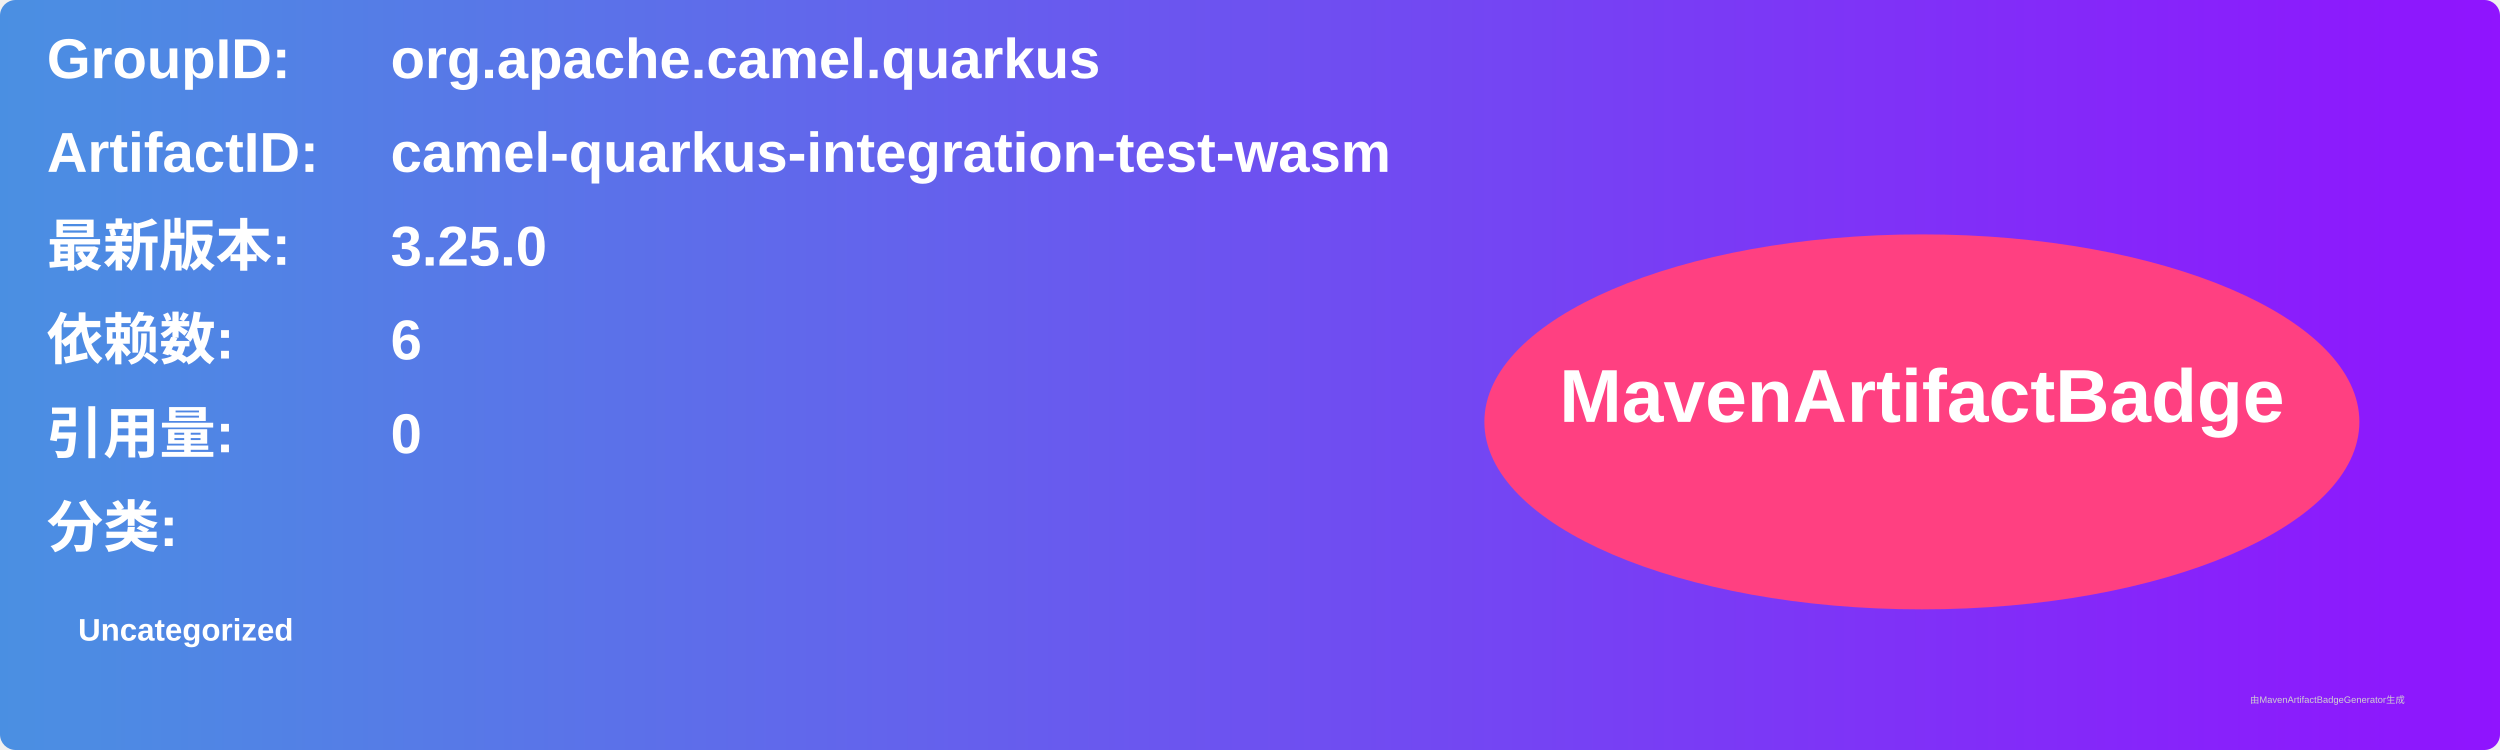
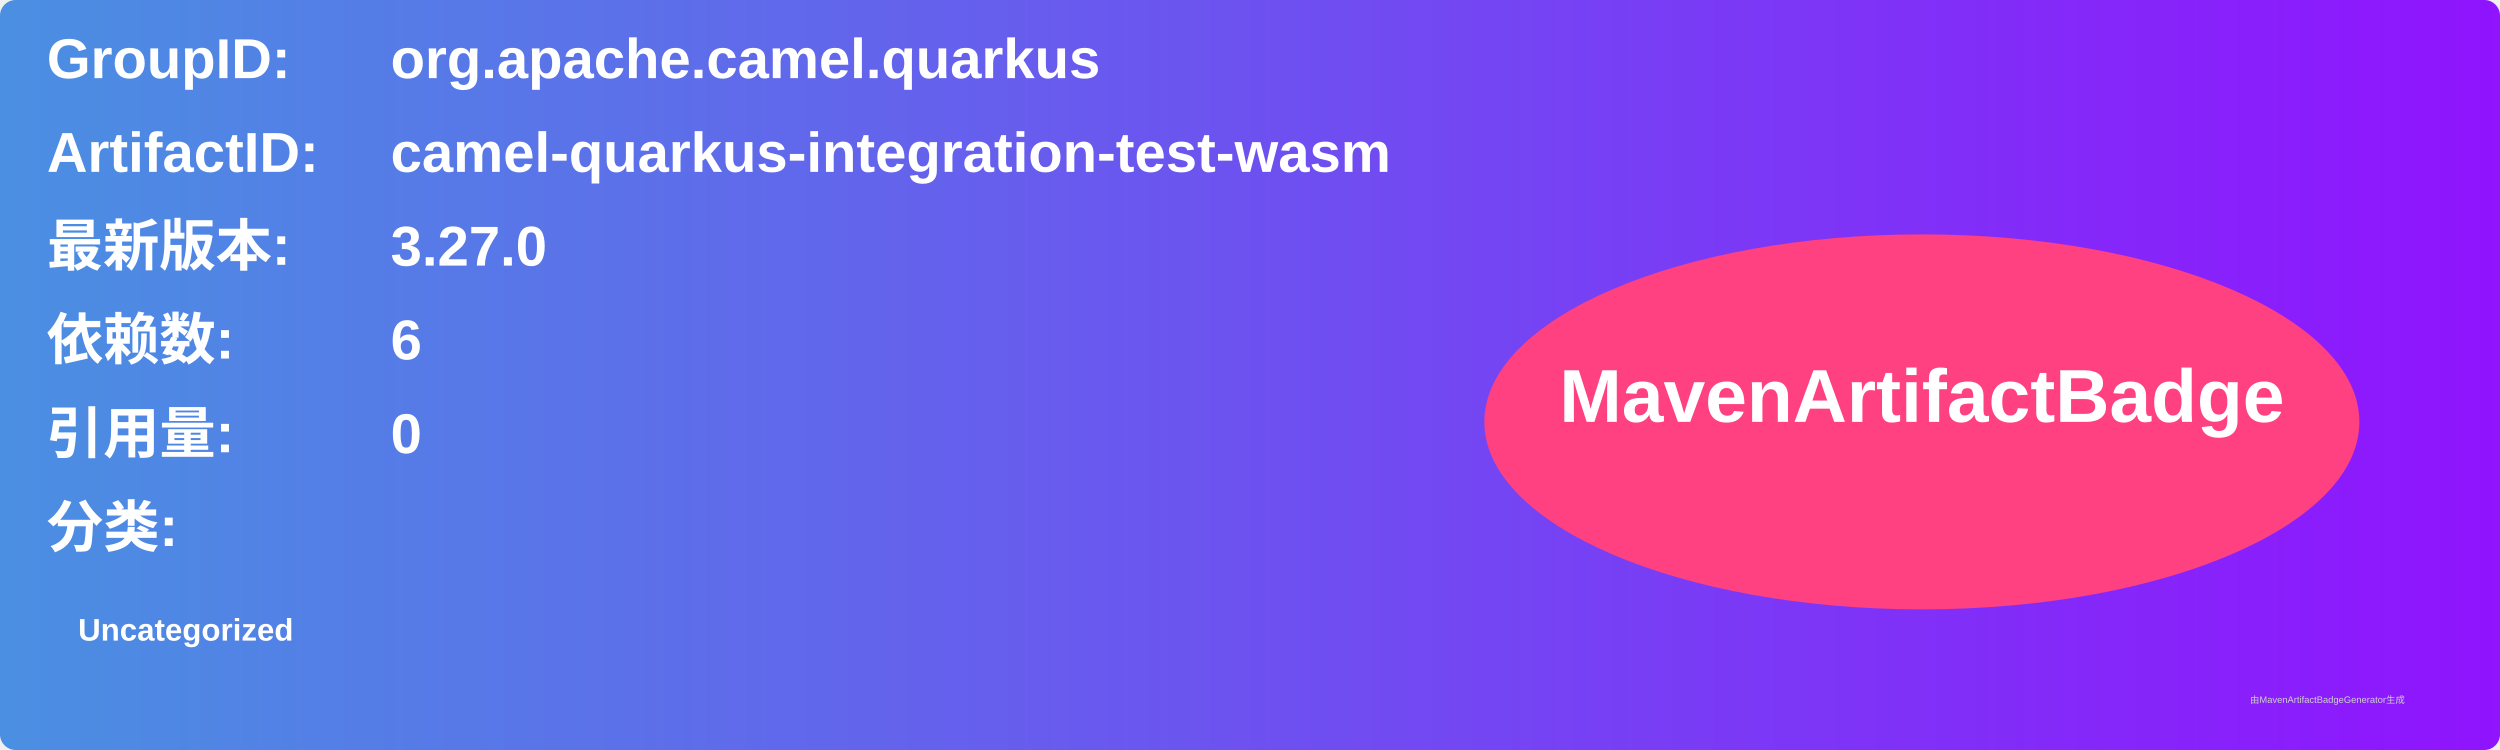
<svg xmlns="http://www.w3.org/2000/svg" width="800" height="240" viewBox="0 0 800 240">
  <linearGradient id="grad" x1="0%" y1="0%" x2="100%" y2="0%">
    <stop offset="0%" stop-color="#4a90e2" />
    <stop offset="100%" stop-color="#9013fe" />
  </linearGradient>
  <rect width="100%" height="100%" rx="5" ry="5" fill="url(#grad)" />
  <g transform="translate(15, 15)">
    <text x="0" y="10" font-family="Arial" font-size="18" fill="white" font-weight="bold" width="260">GroupID:</text>
    <text x="110" y="10" font-family="Arial" font-size="18" fill="white" font-weight="bold" width="460">org.apache.camel.quarkus</text>
    <text x="0" y="40" font-family="Arial" font-size="18" fill="white" font-weight="bold" width="260">ArtifactID:</text>
    <text x="110" y="40" font-family="Arial" font-size="18" fill="white" font-weight="bold" width="460">camel-quarkus-integration-test-wasm</text>
    <text x="0" y="70" font-family="Arial" font-size="18" fill="white" font-weight="bold">最新版本:</text>
    <text x="110" y="70" font-family="Arial" font-size="18" fill="white" font-weight="bold">
-       <tspan font-weight="bold">3.25.0</tspan>
+       <tspan font-weight="bold">3.27.0</tspan>
    </text>
    <text x="0" y="100" font-family="Arial" font-size="18" fill="white" font-weight="bold">依赖数: </text>
    <text x="110" y="100" font-family="Arial" font-size="18" fill="white">
      <tspan font-weight="bold">6</tspan>
    </text>
    <text x="0" y="130" font-family="Arial" font-size="18" fill="white" font-weight="bold">引用量: </text>
    <text x="110" y="130" font-family="Arial" font-size="18" fill="white">
      <tspan font-weight="bold">0</tspan>
    </text>
    <text x="0" y="160" font-family="Arial" font-size="18" fill="white" font-weight="bold">分类:</text>
    <text x="10" y="190" font-family="Arial" font-size="10" fill="white">
      <tspan font-weight="bold">Uncategorized</tspan>
    </text>
    <ellipse cx="600" cy="120" rx="140" ry="60" fill="#ff4081" />
    <text x="600" y="120" text-anchor="middle" font-family="Arial" font-size="24" fill="white" font-weight="bold">MavenArtifactBadge</text>
  </g>
  <text x="720" y="225" font-family="Arial" font-size="3" fill="#d0d0d0">由MavenArtifactBadgeGenerator生成</text>
</svg>
